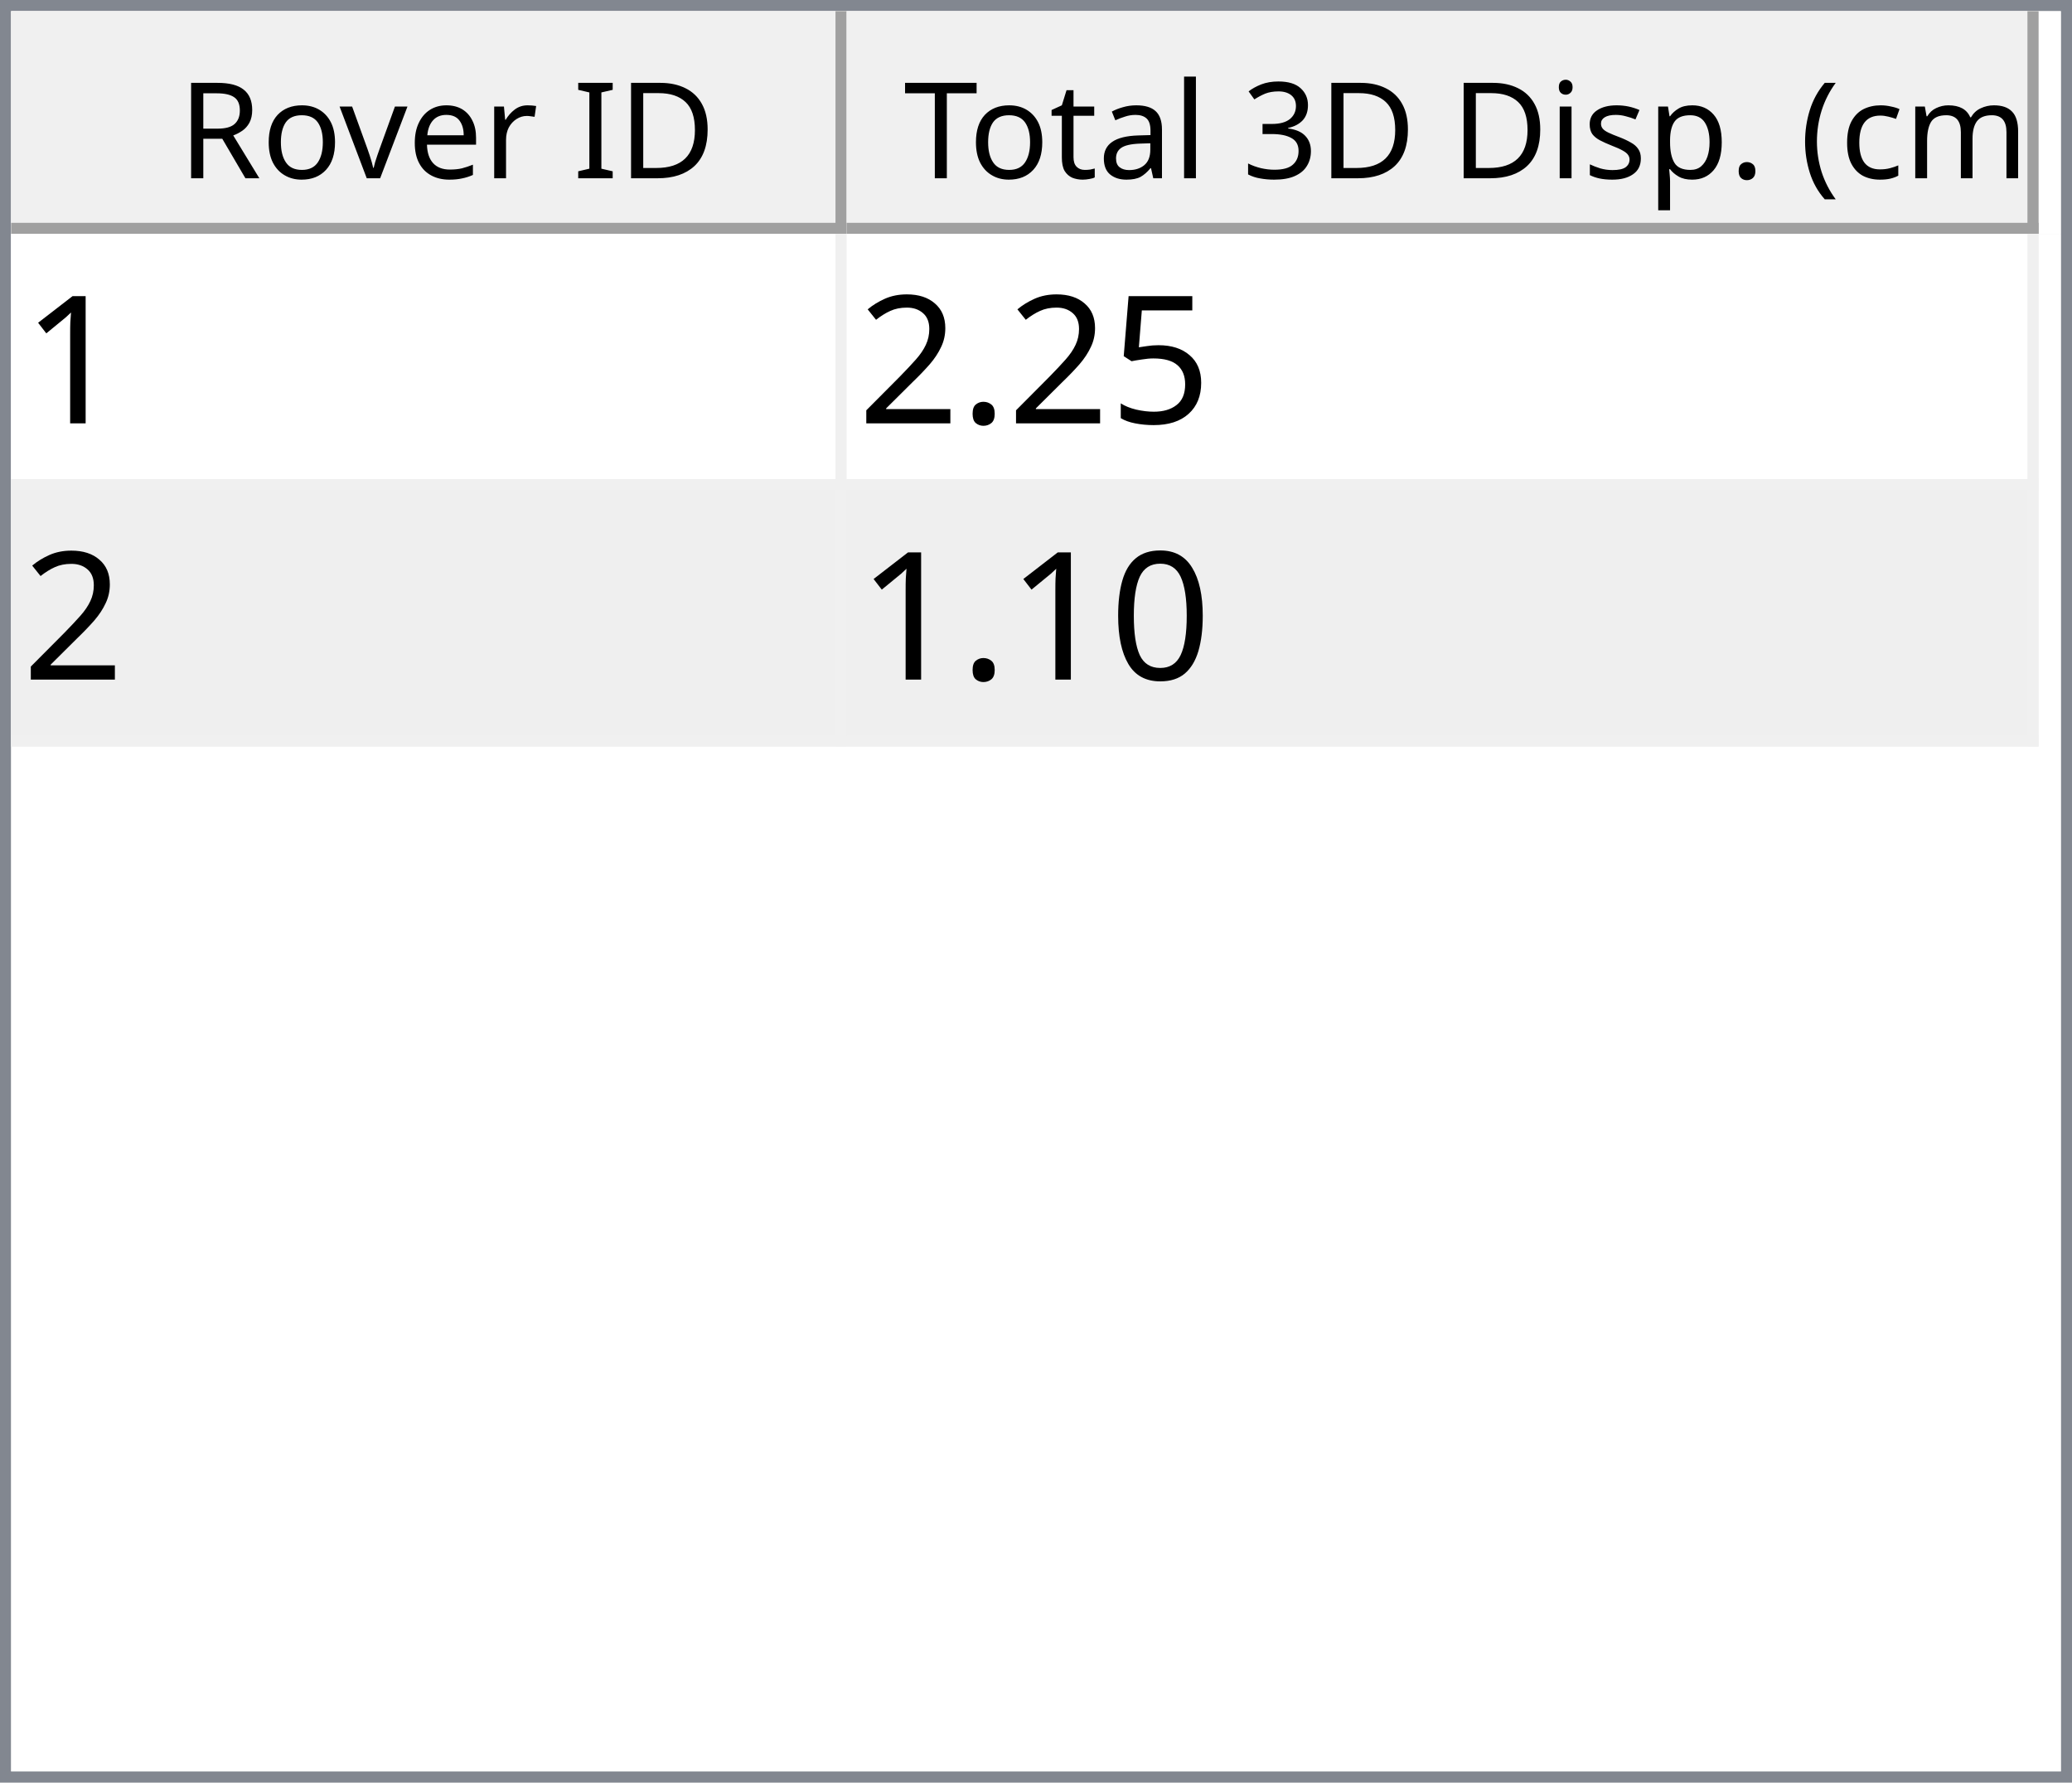
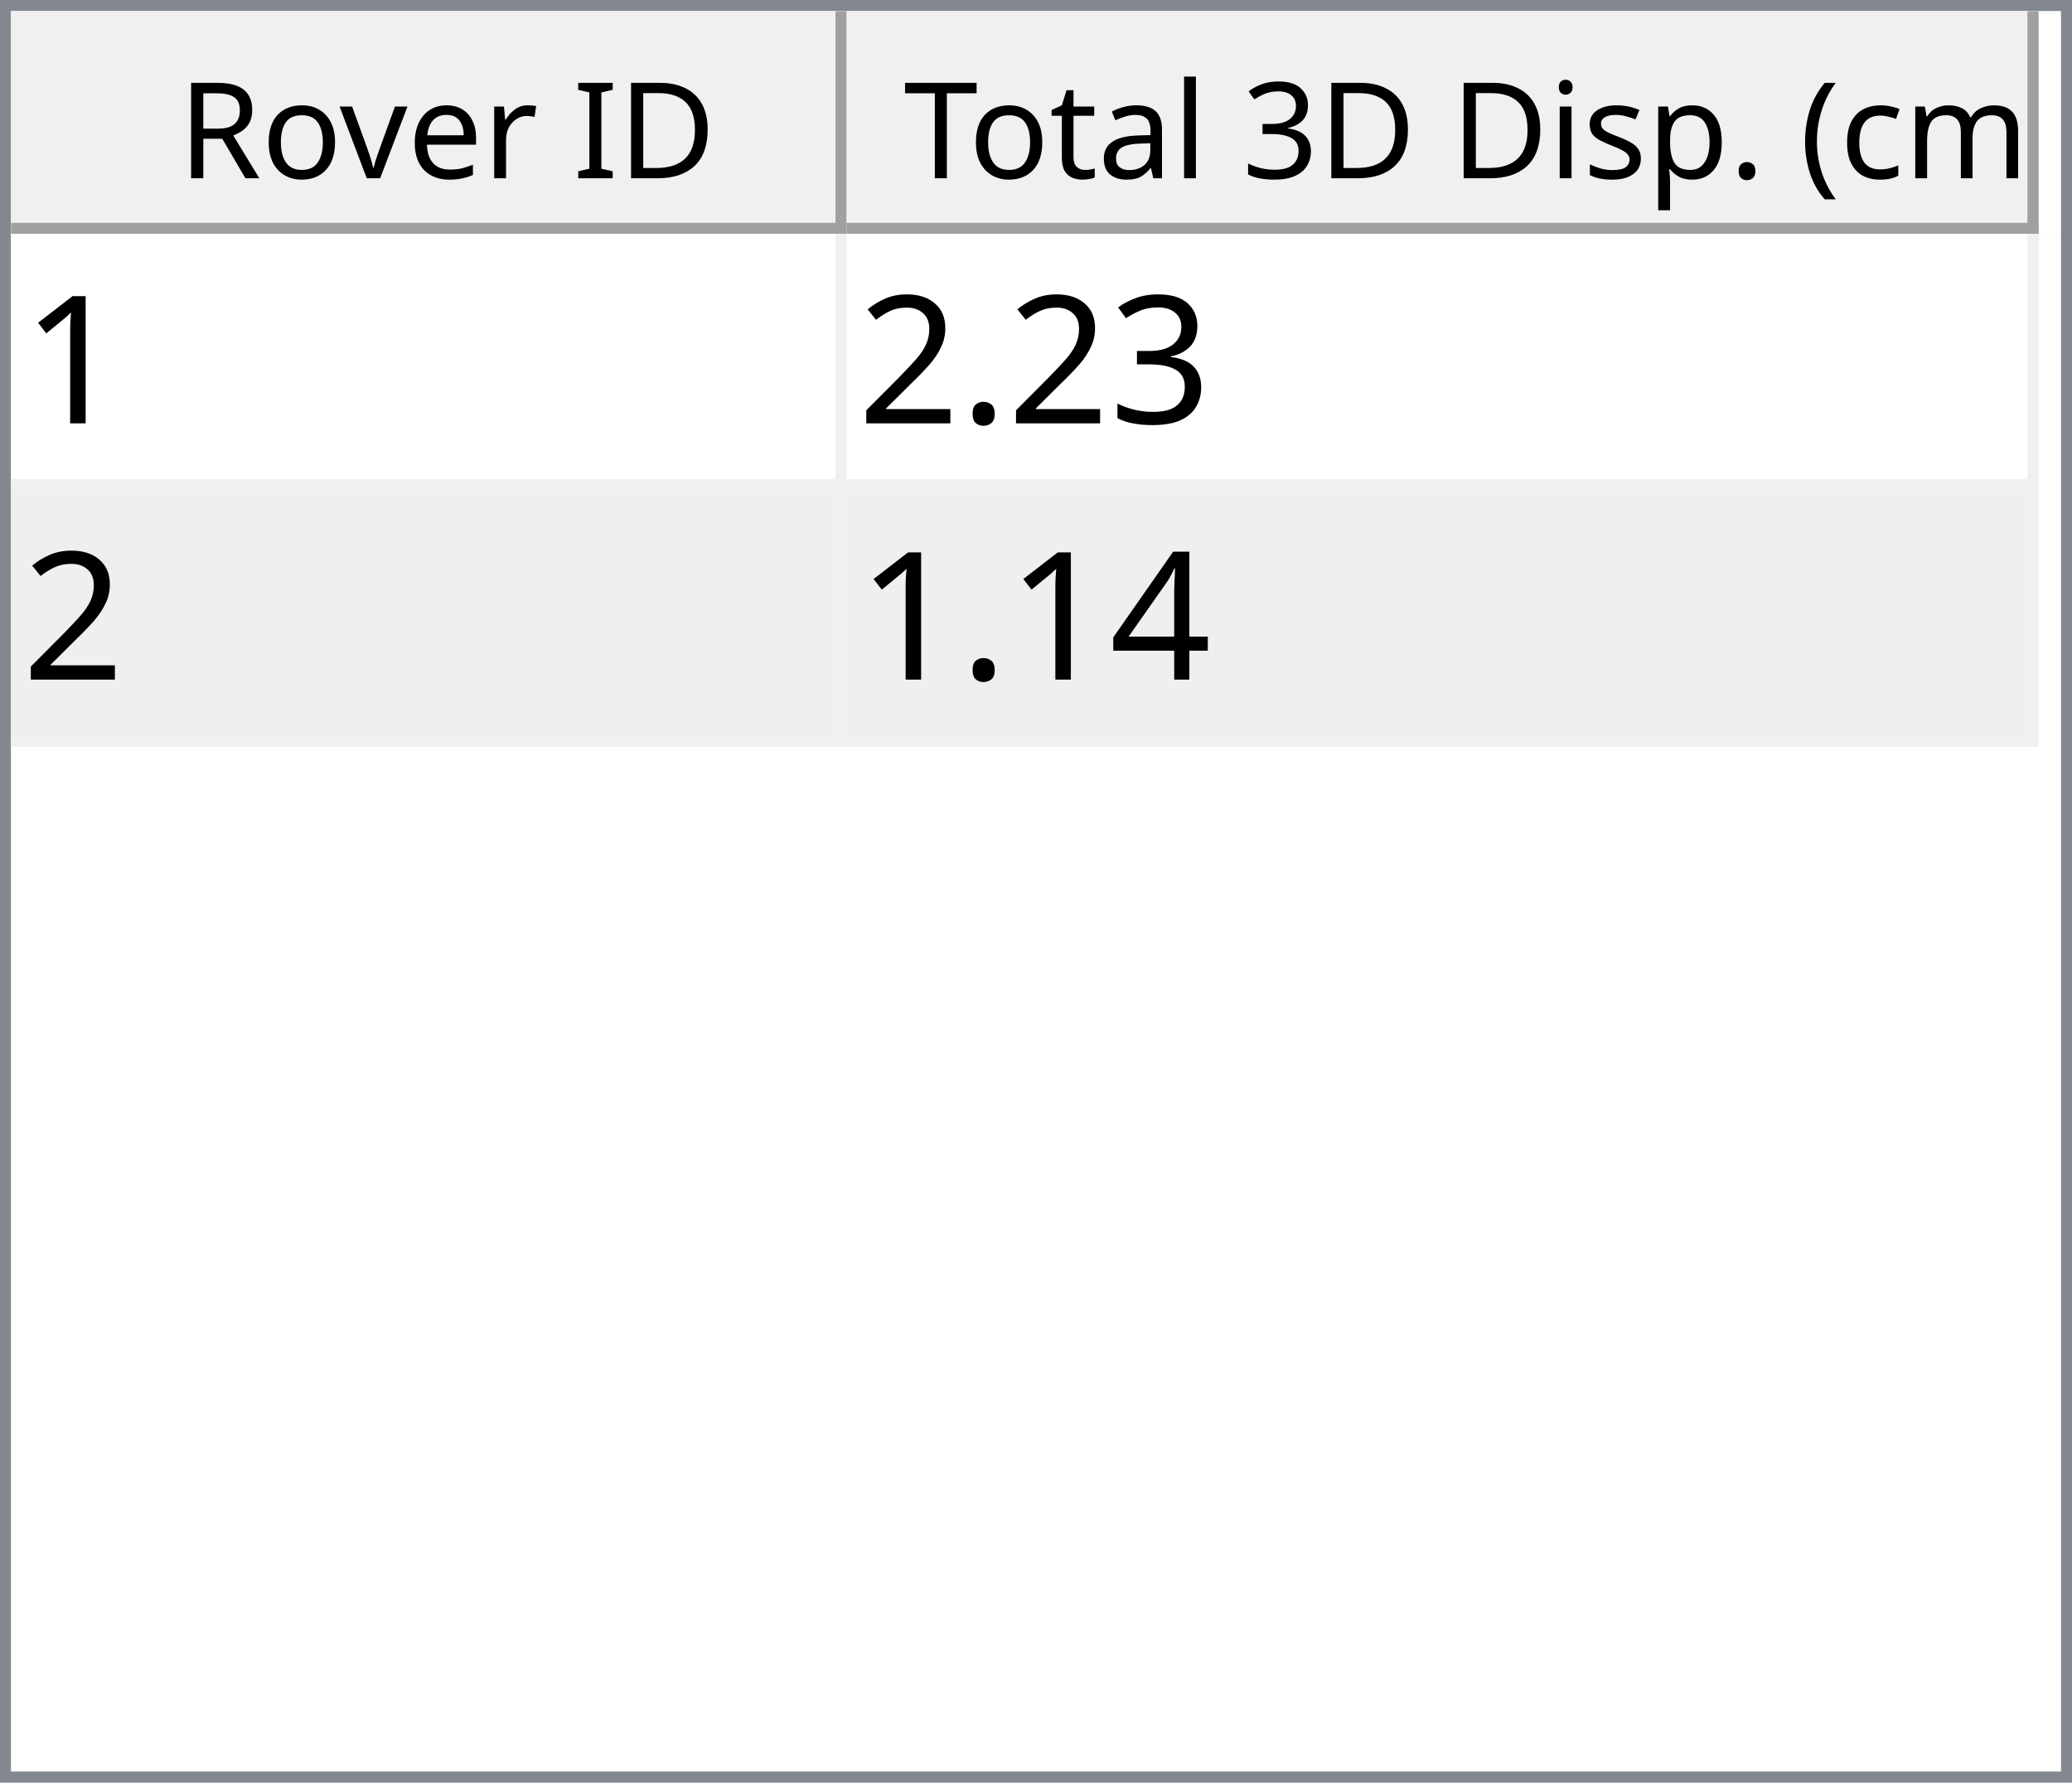
<svg xmlns="http://www.w3.org/2000/svg" style="fill-opacity:1; color-rendering:auto; color-interpolation:auto; text-rendering:auto; stroke:black; stroke-linecap:square; stroke-miterlimit:10; shape-rendering:auto; stroke-opacity:1; fill:black; stroke-dasharray:none; font-weight:normal; stroke-width:1; font-family:'Dialog'; font-style:normal; stroke-linejoin:miter; font-size:12px; stroke-dashoffset:0; image-rendering:auto;" width="186" height="160">
  <defs id="genericDefs" />
  <g>
    <defs id="defs1">
      <clipPath clipPathUnits="userSpaceOnUse" id="clipPath1">
        <path d="M0 0 L186 0 L186 160 L0 160 L0 0 Z" />
      </clipPath>
      <clipPath clipPathUnits="userSpaceOnUse" id="clipPath2">
        <path d="M0 0 L0 160 L186 160 L186 0 Z" />
      </clipPath>
      <clipPath clipPathUnits="userSpaceOnUse" id="clipPath3">
        <path d="M0 0 L0 20 L184 20 L184 0 Z" />
      </clipPath>
      <clipPath clipPathUnits="userSpaceOnUse" id="clipPath4">
        <path d="M0 0 L0 20 L75 20 L75 0 Z" />
      </clipPath>
      <clipPath clipPathUnits="userSpaceOnUse" id="clipPath5">
        <path d="M1 1 L1 19 L74 19 L74 1 Z" />
      </clipPath>
      <clipPath clipPathUnits="userSpaceOnUse" id="clipPath6">
        <path d="M0 0 L0 18 L73 18 L73 0 Z" />
      </clipPath>
      <clipPath clipPathUnits="userSpaceOnUse" id="clipPath7">
        <path d="M-0.5 -0.5 L-0.5 19.5 L74.5 19.5 L74.5 -0.5 Z" />
      </clipPath>
      <clipPath clipPathUnits="userSpaceOnUse" id="clipPath8">
        <path d="M0 0 L0 20 L107 20 L107 0 Z" />
      </clipPath>
      <clipPath clipPathUnits="userSpaceOnUse" id="clipPath9">
        <path d="M1 1 L1 19 L106 19 L106 1 Z" />
      </clipPath>
      <clipPath clipPathUnits="userSpaceOnUse" id="clipPath10">
        <path d="M0 0 L0 18 L105 18 L105 0 Z" />
      </clipPath>
      <clipPath clipPathUnits="userSpaceOnUse" id="clipPath11">
        <path d="M-0.5 -0.5 L-0.5 19.5 L106.5 19.5 L106.5 -0.5 Z" />
      </clipPath>
      <clipPath clipPathUnits="userSpaceOnUse" id="clipPath12">
        <path d="M0 0 L0 138 L184 138 L184 0 Z" />
      </clipPath>
      <clipPath clipPathUnits="userSpaceOnUse" id="clipPath13">
        <path d="M0 0 L0 46 L182 46 L182 0 Z" />
      </clipPath>
      <clipPath clipPathUnits="userSpaceOnUse" id="clipPath14">
        <path d="M-0.5 -0.5 L-0.5 45.5 L181.5 45.5 L181.5 -0.5 Z" />
      </clipPath>
      <clipPath clipPathUnits="userSpaceOnUse" id="clipPath15">
        <path d="M0 0 L0 22 L74 22 L74 0 Z" />
      </clipPath>
      <clipPath clipPathUnits="userSpaceOnUse" id="clipPath16">
        <path d="M0 0 L0 22 L106 22 L106 0 Z" />
      </clipPath>
      <font horiz-adv-x="64.551" id="font1">
        <font-face ascent="107.91" descent="25.098" units-per-em="100" style="font-style:normal; font-family:Segoe UI; font-weight:normal;" />
        <missing-glyph horiz-adv-x="64.551" d="M8.109 0 L8.109 68.266 L56.453 68.266 L56.453 0 L8.109 0 ZM15.328 7.234 L49.219 7.234 L49.219 61.031 L15.328 61.031 L15.328 7.234 Z" />
        <glyph unicode="D" horiz-adv-x="70.117" d="M9.188 0 L9.188 70.016 L28.516 70.016 Q65.531 70.016 65.531 35.891 Q65.531 19.672 55.25 9.836 Q44.969 0 27.734 0 L9.188 0 ZM17.391 62.594 L17.391 7.422 L27.828 7.422 Q41.609 7.422 49.273 14.797 Q56.938 22.172 56.938 35.688 Q56.938 62.594 28.328 62.594 L17.391 62.594 Z" />
        <glyph unicode="I" horiz-adv-x="26.611" d="M17.391 0 L9.188 0 L9.188 70.016 L17.391 70.016 L17.391 0 Z" />
        <glyph unicode=" " horiz-adv-x="27.393" d="" />
        <glyph unicode="r" horiz-adv-x="34.766" d="M34.188 41.891 Q32.078 43.5 28.125 43.5 Q23 43.5 19.555 38.672 Q16.109 33.844 16.109 25.484 L16.109 0 L8.109 0 L8.109 50 L16.109 50 L16.109 39.703 L16.312 39.703 Q18.016 44.969 21.531 47.922 Q25.047 50.875 29.391 50.875 Q32.516 50.875 34.188 50.203 L34.188 41.891 Z" />
        <glyph unicode="e" horiz-adv-x="52.295" d="M48.297 23 L12.984 23 Q13.188 14.656 17.484 10.109 Q21.781 5.562 29.297 5.562 Q37.75 5.562 44.828 11.141 L44.828 3.609 Q38.234 -1.172 27.391 -1.172 Q16.797 -1.172 10.742 5.641 Q4.688 12.453 4.688 24.812 Q4.688 36.469 11.305 43.82 Q17.922 51.172 27.734 51.172 Q37.547 51.172 42.922 44.828 Q48.297 38.484 48.297 27.203 L48.297 23 ZM40.094 29.781 Q40.047 36.719 36.75 40.578 Q33.453 44.438 27.594 44.438 Q21.922 44.438 17.969 40.383 Q14.016 36.328 13.094 29.781 L40.094 29.781 Z" />
        <glyph unicode="v" horiz-adv-x="47.9" d="M47.406 50 L27.484 0 L19.625 0 L0.688 50 L9.469 50 L22.172 13.672 Q23.578 9.672 23.922 6.688 L24.125 6.688 Q24.609 10.453 25.688 13.484 L38.969 50 L47.406 50 Z" />
        <glyph unicode="o" horiz-adv-x="58.594" d="M29 -1.172 Q17.922 -1.172 11.305 5.836 Q4.688 12.844 4.688 24.422 Q4.688 37.016 11.57 44.094 Q18.453 51.172 30.172 51.172 Q41.359 51.172 47.633 44.289 Q53.906 37.406 53.906 25.203 Q53.906 13.234 47.141 6.031 Q40.375 -1.172 29 -1.172 ZM29.594 44.438 Q21.875 44.438 17.383 39.188 Q12.891 33.938 12.891 24.703 Q12.891 15.828 17.43 10.695 Q21.969 5.562 29.594 5.562 Q37.359 5.562 41.531 10.594 Q45.703 15.625 45.703 24.906 Q45.703 34.281 41.531 39.359 Q37.359 44.438 29.594 44.438 Z" />
        <glyph unicode="R" horiz-adv-x="59.814" d="M59.375 0 L49.609 0 L37.891 19.625 Q36.281 22.359 34.766 24.289 Q33.25 26.219 31.664 27.438 Q30.078 28.656 28.25 29.219 Q26.422 29.781 24.125 29.781 L17.391 29.781 L17.391 0 L9.188 0 L9.188 70.016 L30.078 70.016 Q34.672 70.016 38.555 68.867 Q42.438 67.719 45.289 65.375 Q48.141 63.031 49.758 59.547 Q51.375 56.062 51.375 51.375 Q51.375 47.703 50.273 44.656 Q49.172 41.609 47.148 39.211 Q45.125 36.812 42.266 35.133 Q39.406 33.453 35.844 32.516 L35.844 32.328 Q37.594 31.547 38.891 30.547 Q40.188 29.547 41.359 28.18 Q42.531 26.812 43.68 25.078 Q44.828 23.344 46.234 21.047 L59.375 0 ZM17.391 62.594 L17.391 37.203 L28.516 37.203 Q31.594 37.203 34.203 38.133 Q36.812 39.062 38.719 40.797 Q40.625 42.531 41.703 45.047 Q42.781 47.562 42.781 50.688 Q42.781 56.297 39.141 59.445 Q35.5 62.594 28.609 62.594 L17.391 62.594 Z" />
        <glyph unicode=")" horiz-adv-x="30.176" d="M8.297 -15.922 L1.172 -15.922 Q16.406 2.344 16.406 26.812 Q16.406 51.469 1.078 70.016 L8.297 70.016 Q23.531 52.156 23.531 26.703 Q23.531 1.375 8.297 -15.922 Z" />
        <glyph unicode="m" horiz-adv-x="86.133" d="M79.109 0 L71.094 0 L71.094 28.719 Q71.094 37.016 68.531 40.727 Q65.969 44.438 59.906 44.438 Q54.781 44.438 51.195 39.75 Q47.609 35.062 47.609 28.516 L47.609 0 L39.594 0 L39.594 29.688 Q39.594 44.438 28.219 44.438 Q22.953 44.438 19.531 40.016 Q16.109 35.594 16.109 28.516 L16.109 0 L8.109 0 L8.109 50 L16.109 50 L16.109 42.094 L16.312 42.094 Q21.625 51.172 31.844 51.172 Q36.969 51.172 40.773 48.312 Q44.578 45.453 46 40.828 Q51.562 51.172 62.594 51.172 Q79.109 51.172 79.109 30.812 L79.109 0 Z" />
        <glyph unicode="c" horiz-adv-x="46.191" d="M42.188 2.297 Q36.422 -1.172 28.516 -1.172 Q17.828 -1.172 11.258 5.789 Q4.688 12.75 4.688 23.828 Q4.688 36.188 11.766 43.68 Q18.844 51.172 30.672 51.172 Q37.25 51.172 42.281 48.734 L42.281 40.531 Q36.719 44.438 30.375 44.438 Q22.703 44.438 17.797 38.945 Q12.891 33.453 12.891 24.516 Q12.891 15.719 17.508 10.641 Q22.125 5.562 29.891 5.562 Q36.422 5.562 42.188 9.906 L42.188 2.297 Z" />
        <glyph unicode="(" horiz-adv-x="30.176" d="M29.109 -15.922 L21.969 -15.922 Q6.844 1.375 6.844 26.703 Q6.844 52.156 21.969 70.016 L29.203 70.016 Q13.875 51.469 13.875 26.812 Q13.875 2.344 29.109 -15.922 Z" />
        <glyph unicode="." horiz-adv-x="21.68" d="M10.891 -1.078 Q8.641 -1.078 7.055 0.539 Q5.469 2.156 5.469 4.391 Q5.469 6.641 7.055 8.273 Q8.641 9.906 10.891 9.906 Q13.188 9.906 14.797 8.273 Q16.406 6.641 16.406 4.391 Q16.406 2.156 14.797 0.539 Q13.188 -1.078 10.891 -1.078 Z" />
        <glyph unicode="p" horiz-adv-x="58.789" d="M16.312 7.234 L16.109 7.234 L16.109 -23 L8.109 -23 L8.109 50 L16.109 50 L16.109 41.219 L16.312 41.219 Q22.219 51.172 33.594 51.172 Q43.266 51.172 48.688 44.461 Q54.109 37.75 54.109 26.469 Q54.109 13.922 48 6.375 Q41.891 -1.172 31.297 -1.172 Q21.578 -1.172 16.312 7.234 ZM16.109 27.391 L16.109 20.406 Q16.109 14.203 20.141 9.883 Q24.172 5.562 30.375 5.562 Q37.641 5.562 41.773 11.133 Q45.906 16.703 45.906 26.609 Q45.906 34.969 42.047 39.703 Q38.188 44.438 31.594 44.438 Q24.609 44.438 20.359 39.578 Q16.109 34.719 16.109 27.391 Z" />
        <glyph unicode="s" horiz-adv-x="42.432" d="M5.078 1.812 L5.078 10.406 Q11.625 5.562 19.484 5.562 Q30.031 5.562 30.031 12.594 Q30.031 14.594 29.125 15.992 Q28.219 17.391 26.68 18.461 Q25.141 19.531 23.07 20.383 Q21 21.234 18.609 22.172 Q15.281 23.484 12.766 24.828 Q10.25 26.172 8.57 27.859 Q6.891 29.547 6.031 31.695 Q5.172 33.844 5.172 36.719 Q5.172 40.234 6.789 42.945 Q8.406 45.656 11.086 47.484 Q13.766 49.312 17.211 50.242 Q20.656 51.172 24.312 51.172 Q30.812 51.172 35.938 48.922 L35.938 40.828 Q30.422 44.438 23.25 44.438 Q21 44.438 19.195 43.922 Q17.391 43.406 16.094 42.477 Q14.797 41.547 14.086 40.258 Q13.375 38.969 13.375 37.406 Q13.375 35.453 14.086 34.133 Q14.797 32.812 16.164 31.789 Q17.531 30.766 19.484 29.938 Q21.438 29.109 23.922 28.125 Q27.25 26.859 29.883 25.516 Q32.516 24.172 34.375 22.484 Q36.234 20.797 37.234 18.602 Q38.234 16.406 38.234 13.375 Q38.234 9.672 36.602 6.938 Q34.969 4.203 32.234 2.398 Q29.5 0.594 25.93 -0.289 Q22.359 -1.172 18.453 -1.172 Q10.75 -1.172 5.078 1.812 Z" />
        <glyph unicode="i" horiz-adv-x="24.219" d="M12.203 62.703 Q10.062 62.703 8.547 64.164 Q7.031 65.625 7.031 67.875 Q7.031 70.125 8.547 71.609 Q10.062 73.094 12.203 73.094 Q14.406 73.094 15.945 71.609 Q17.484 70.125 17.484 67.875 Q17.484 65.719 15.945 64.211 Q14.406 62.703 12.203 62.703 ZM16.109 0 L8.109 0 L8.109 50 L16.109 50 L16.109 0 Z" />
        <glyph unicode="3" horiz-adv-x="53.906" d="M46.531 19.828 Q46.531 15.094 44.75 11.211 Q42.969 7.328 39.719 4.57 Q36.469 1.812 31.93 0.297 Q27.391 -1.219 21.922 -1.219 Q11.922 -1.219 6 2.594 L6 11.188 Q13.094 5.609 22.219 5.609 Q25.875 5.609 28.828 6.539 Q31.781 7.469 33.906 9.227 Q36.031 10.984 37.18 13.477 Q38.328 15.969 38.328 19.094 Q38.328 32.812 18.797 32.812 L12.984 32.812 L12.984 39.594 L18.5 39.594 Q35.797 39.594 35.797 52.484 Q35.797 64.406 22.609 64.406 Q15.188 64.406 8.688 59.422 L8.688 67.188 Q15.375 71.188 24.609 71.188 Q29 71.188 32.57 69.969 Q36.141 68.75 38.68 66.555 Q41.219 64.359 42.609 61.281 Q44 58.203 44 54.5 Q44 40.672 30.031 36.719 L30.031 36.531 Q33.594 36.141 36.625 34.797 Q39.656 33.453 41.852 31.305 Q44.047 29.156 45.289 26.25 Q46.531 23.344 46.531 19.828 Z" />
        <glyph unicode="l" horiz-adv-x="24.219" d="M16.109 0 L8.109 0 L8.109 74.031 L16.109 74.031 L16.109 0 Z" />
        <glyph unicode="a" horiz-adv-x="50.879" d="M43.891 0 L35.891 0 L35.891 7.812 L35.688 7.812 Q30.469 -1.172 20.312 -1.172 Q12.844 -1.172 8.617 2.781 Q4.391 6.734 4.391 13.281 Q4.391 27.297 20.906 29.594 L35.891 31.688 Q35.891 44.438 25.594 44.438 Q16.547 44.438 9.281 38.281 L9.281 46.484 Q16.656 51.172 26.266 51.172 Q43.891 51.172 43.891 32.516 L43.891 0 ZM35.891 25.297 L23.828 23.641 Q18.266 22.859 15.43 20.875 Q12.594 18.891 12.594 13.875 Q12.594 10.203 15.211 7.883 Q17.828 5.562 22.172 5.562 Q28.125 5.562 32.008 9.742 Q35.891 13.922 35.891 20.312 L35.891 25.297 Z" />
        <glyph unicode="t" horiz-adv-x="33.887" d="M31.297 0.484 Q28.469 -1.078 23.828 -1.078 Q10.688 -1.078 10.688 13.578 L10.688 43.172 L2.094 43.172 L2.094 50 L10.688 50 L10.688 62.203 L18.703 64.797 L18.703 50 L31.297 50 L31.297 43.172 L18.703 43.172 L18.703 14.984 Q18.703 9.969 20.414 7.82 Q22.125 5.672 26.078 5.672 Q29.109 5.672 31.297 7.328 L31.297 0.484 Z" />
        <glyph unicode="T" horiz-adv-x="52.393" d="M50.594 62.594 L30.375 62.594 L30.375 0 L22.172 0 L22.172 62.594 L2 62.594 L2 70.016 L50.594 70.016 L50.594 62.594 Z" />
      </font>
      <font horiz-adv-x="75.0" id="font2">
        <font-face ascent="100.537" descent="21.973" units-per-em="100" style="font-style:normal; font-family:sans-serif; font-weight:normal;" />
        <missing-glyph horiz-adv-x="75.0" d="M12.5 0 L12.5 62.5 L62.5 62.5 L62.5 0 L12.5 0 ZM14.062 1.562 L60.938 1.562 L60.938 60.938 L14.062 60.938 L14.062 1.562 Z" />
        <glyph unicode="1" horiz-adv-x="55.615" d="M37.25 0 L28.469 0 L28.469 56 Q25.297 52.984 20.141 49.953 Q14.984 46.922 10.891 45.406 L10.891 53.906 Q18.266 57.375 23.781 62.305 Q29.297 67.234 31.594 71.875 L37.25 71.875 L37.25 0 Z" />
-         <glyph unicode="5" horiz-adv-x="55.615" d="M4.156 18.75 L13.375 19.531 Q14.406 12.797 18.141 9.398 Q21.875 6 27.156 6 Q33.5 6 37.891 10.789 Q42.281 15.578 42.281 23.484 Q42.281 31 38.062 35.352 Q33.844 39.703 27 39.703 Q22.75 39.703 19.336 37.773 Q15.922 35.844 13.969 32.766 L5.719 33.844 L12.641 70.609 L48.25 70.609 L48.25 62.203 L19.672 62.203 L15.828 42.969 Q22.266 47.469 29.344 47.469 Q38.719 47.469 45.164 40.969 Q51.609 34.469 51.609 24.266 Q51.609 14.547 45.953 7.469 Q39.062 -1.219 27.156 -1.219 Q17.391 -1.219 11.211 4.25 Q5.031 9.719 4.156 18.75 Z" />
+         <glyph unicode="3" horiz-adv-x="55.615" d="M4.203 18.891 L12.984 20.062 Q14.5 12.594 18.141 9.297 Q21.781 6 27 6 Q33.203 6 37.477 10.297 Q41.75 14.594 41.75 20.953 Q41.75 27 37.797 30.93 Q33.844 34.859 27.734 34.859 Q25.25 34.859 21.531 33.891 L22.516 41.609 Q23.391 41.5 23.922 41.5 Q29.547 41.5 34.039 44.43 Q38.531 47.359 38.531 53.469 Q38.531 58.297 35.258 61.477 Q31.984 64.656 26.812 64.656 Q21.688 64.656 18.266 61.43 Q14.844 58.203 13.875 51.766 L5.078 53.328 Q6.688 62.156 12.398 67.016 Q18.109 71.875 26.609 71.875 Q32.469 71.875 37.398 69.359 Q42.328 66.844 44.945 62.5 Q47.562 58.156 47.562 53.266 Q47.562 48.641 45.07 44.828 Q42.578 41.016 37.703 38.766 Q44.047 37.312 47.562 32.695 Q51.078 28.078 51.078 21.141 Q51.078 11.766 44.242 5.25 Q37.406 -1.266 26.953 -1.266 Q17.531 -1.266 11.305 4.352 Q5.078 9.969 4.203 18.891 Z" />
        <glyph unicode="." horiz-adv-x="27.783" d="M9.078 0 L9.078 10.016 L19.094 10.016 L19.094 0 L9.078 0 Z" />
        <glyph unicode="2" horiz-adv-x="55.615" d="M50.344 8.453 L50.344 0 L3.031 0 Q2.938 3.172 4.047 6.109 Q5.859 10.938 9.836 15.625 Q13.812 20.312 21.344 26.469 Q33.016 36.031 37.117 41.625 Q41.219 47.219 41.219 52.203 Q41.219 57.422 37.477 61.008 Q33.734 64.594 27.734 64.594 Q21.391 64.594 17.578 60.789 Q13.766 56.984 13.719 50.25 L4.688 51.172 Q5.609 61.281 11.664 66.578 Q17.719 71.875 27.938 71.875 Q38.234 71.875 44.242 66.164 Q50.25 60.453 50.25 52 Q50.25 47.703 48.492 43.555 Q46.734 39.406 42.656 34.812 Q38.578 30.219 29.109 22.219 Q21.188 15.578 18.945 13.211 Q16.703 10.844 15.234 8.453 L50.344 8.453 Z" />
-         <glyph unicode="0" horiz-adv-x="55.615" d="M4.156 35.297 Q4.156 48 6.766 55.742 Q9.375 63.484 14.523 67.68 Q19.672 71.875 27.484 71.875 Q33.25 71.875 37.594 69.555 Q41.938 67.234 44.773 62.867 Q47.609 58.5 49.219 52.227 Q50.828 45.953 50.828 35.297 Q50.828 22.703 48.242 14.969 Q45.656 7.234 40.508 3.008 Q35.359 -1.219 27.484 -1.219 Q17.141 -1.219 11.234 6.203 Q4.156 15.141 4.156 35.297 ZM13.188 35.297 Q13.188 17.672 17.312 11.836 Q21.438 6 27.484 6 Q33.547 6 37.672 11.859 Q41.797 17.719 41.797 35.297 Q41.797 52.984 37.672 58.789 Q33.547 64.594 27.391 64.594 Q21.344 64.594 17.719 59.469 Q13.188 52.938 13.188 35.297 Z" />
+         <glyph unicode="4" horiz-adv-x="55.615" d="M32.328 0 L32.328 17.141 L1.266 17.141 L1.266 25.203 L33.938 71.578 L41.109 71.578 L41.109 25.203 L50.781 25.203 L50.781 17.141 L41.109 17.141 L41.109 0 L32.328 0 ZM32.328 25.203 L32.328 57.469 L9.906 25.203 L32.328 25.203 Z" />
      </font>
    </defs>
    <g style="fill:white; stroke:white;">
      <rect x="0" y="0" width="186" style="clip-path:url(#clipPath1); stroke:none;" height="160" />
    </g>
    <g style="fill:white; text-rendering:optimizeSpeed; color-rendering:optimizeSpeed; image-rendering:optimizeSpeed; shape-rendering:crispEdges; stroke:white; color-interpolation:sRGB;">
      <rect x="0" width="186" height="160" y="0" style="stroke:none;" />
      <path style="stroke:none;" d="M0 160 L186 160 L186 0 L0 0 Z" />
    </g>
    <g style="fill:rgb(240,240,240); font-family:'Segoe UI'; stroke:rgb(240,240,240);">
      <rect x="0" y="0" width="186" style="clip-path:url(#clipPath2); stroke:none;" height="160" />
    </g>
    <g style="fill:rgb(130,135,144); font-family:'Segoe UI'; stroke:rgb(130,135,144);">
      <path d="M0 0 L186 0 L186 160 L0 160 L0 0 ZM1 1 L185 1 L185 159 L1 159 L1 1 Z" style="fill-rule:evenodd; clip-path:url(#clipPath2); stroke:none;" />
    </g>
    <g style="fill:white; font-family:'Segoe UI'; stroke:white;" transform="translate(1,1)">
      <rect x="0" y="0" width="184" style="clip-path:url(#clipPath3); stroke:none;" height="20" />
    </g>
    <g style="fill:rgb(240,240,240); font-family:'Segoe UI'; stroke:rgb(240,240,240);" transform="translate(1,1)">
      <rect x="0" y="0" width="75" style="clip-path:url(#clipPath4); stroke:none;" height="20" />
    </g>
    <g style="font-family:'Segoe UI';" transform="translate(2,2)">
      <text x="14" xml:space="preserve" y="14" style="clip-path:url(#clipPath6); stroke:none;">Rover ID</text>
    </g>
    <g style="fill:rgb(160,160,160); font-family:'Segoe UI'; stroke:rgb(160,160,160); stroke-linejoin:bevel;" transform="translate(1.5,1.5)">
      <line x1="74" x2="74" y1="0" style="fill:none; clip-path:url(#clipPath7);" y2="19" />
    </g>
    <g style="fill:rgb(160,160,160); font-family:'Segoe UI'; stroke:rgb(160,160,160); stroke-linejoin:bevel;" transform="matrix(1,0,0,1,1,1) translate(0.5,0.5)">
      <line x1="0" x2="74" y1="19" style="fill:none; clip-path:url(#clipPath7);" y2="19" />
    </g>
    <g style="fill:rgb(240,240,240); font-family:'Segoe UI'; stroke:rgb(240,240,240);" transform="translate(76,1)">
      <rect x="0" y="0" width="107" style="clip-path:url(#clipPath8); stroke:none;" height="20" />
    </g>
    <g style="font-family:'Segoe UI';" transform="translate(77,2)">
      <text x="1" xml:space="preserve" y="14" style="clip-path:url(#clipPath10); stroke:none;"> Total 3D Disp. (cm)</text>
    </g>
    <g style="fill:rgb(160,160,160); font-family:'Segoe UI'; stroke:rgb(160,160,160); stroke-linejoin:bevel;" transform="translate(76.5,1.5)">
      <line x1="106" x2="106" y1="0" style="fill:none; clip-path:url(#clipPath11);" y2="19" />
    </g>
    <g style="fill:rgb(160,160,160); font-family:'Segoe UI'; stroke:rgb(160,160,160); stroke-linejoin:bevel;" transform="matrix(1,0,0,1,76,1) translate(0.5,0.5)">
      <line x1="0" x2="106" y1="19" style="fill:none; clip-path:url(#clipPath11);" y2="19" />
    </g>
    <g style="fill:white; font-family:'Segoe UI'; stroke:white;" transform="translate(1,21)">
      <rect x="0" y="0" width="184" style="clip-path:url(#clipPath12); stroke:none;" height="138" />
    </g>
    <g style="fill:rgb(240,240,240); font-size:16px; font-family:sans-serif; stroke:rgb(240,240,240);" transform="translate(1,21)">
      <rect x="0" y="0" width="182" style="clip-path:url(#clipPath13); stroke:none;" height="46" />
      <line transform="translate(0.5,0.5)" x1="0" x2="181" y1="22" style="clip-path:url(#clipPath14); fill:none; stroke-linejoin:bevel;" y2="22" />
    </g>
    <g transform="matrix(1,0,0,1,1,21) translate(0.5,0.5)" style="fill:rgb(240,240,240); font-size:16px; font-family:sans-serif; stroke:rgb(240,240,240); stroke-linejoin:bevel;">
      <line x1="0" x2="181" y1="45" style="fill:none; clip-path:url(#clipPath14);" y2="45" />
    </g>
    <g transform="matrix(1,0,0,1,1,21) translate(0.5,0.5)" style="fill:rgb(240,240,240); font-size:16px; font-family:sans-serif; stroke:rgb(240,240,240); stroke-linejoin:bevel;">
      <line x1="74" x2="74" y1="0" style="fill:none; clip-path:url(#clipPath14);" y2="45" />
    </g>
    <g transform="matrix(1,0,0,1,1,21) translate(0.5,0.5)" style="fill:rgb(240,240,240); font-size:16px; font-family:sans-serif; stroke:rgb(240,240,240); stroke-linejoin:bevel;">
      <line x1="181" x2="181" y1="0" style="fill:none; clip-path:url(#clipPath14);" y2="45" />
    </g>
    <g style="fill:white; font-size:16px; font-family:sans-serif; stroke:white;" transform="matrix(1,0,0,1,1,21)">
      <rect x="0" y="0" width="74" style="clip-path:url(#clipPath15); stroke:none;" height="22" />
      <text x="1" y="17" style="fill:black; clip-path:url(#clipPath15); stroke:none;" xml:space="preserve">1</text>
    </g>
    <g style="fill:white; font-size:16px; font-family:sans-serif; stroke:white;" transform="matrix(1,0,0,1,1,21) translate(75,0)">
      <rect x="0" y="0" width="106" style="clip-path:url(#clipPath16); stroke:none;" height="22" />
-       <text x="1" y="17" style="fill:black; clip-path:url(#clipPath16); stroke:none;" xml:space="preserve">2.25</text>
+       <text x="1" y="17" style="fill:black; clip-path:url(#clipPath16); stroke:none;" xml:space="preserve">2.23</text>
    </g>
    <g style="fill:rgb(239,239,239); font-size:16px; font-family:sans-serif; stroke:rgb(239,239,239);" transform="matrix(1,0,0,1,1,21) translate(0,23)">
      <rect x="0" y="0" width="74" style="clip-path:url(#clipPath15); stroke:none;" height="22" />
      <text x="1" y="17" style="fill:black; clip-path:url(#clipPath15); stroke:none;" xml:space="preserve">2</text>
    </g>
    <g style="fill:rgb(239,239,239); font-size:16px; font-family:sans-serif; stroke:rgb(239,239,239);" transform="matrix(1,0,0,1,1,21) translate(75,23)">
      <rect x="0" y="0" width="106" style="clip-path:url(#clipPath16); stroke:none;" height="22" />
-       <text x="1" y="17" style="fill:black; clip-path:url(#clipPath16); stroke:none;" xml:space="preserve">1.10</text>
+       <text x="1" y="17" style="fill:black; clip-path:url(#clipPath16); stroke:none;" xml:space="preserve">1.14</text>
    </g>
  </g>
</svg>
